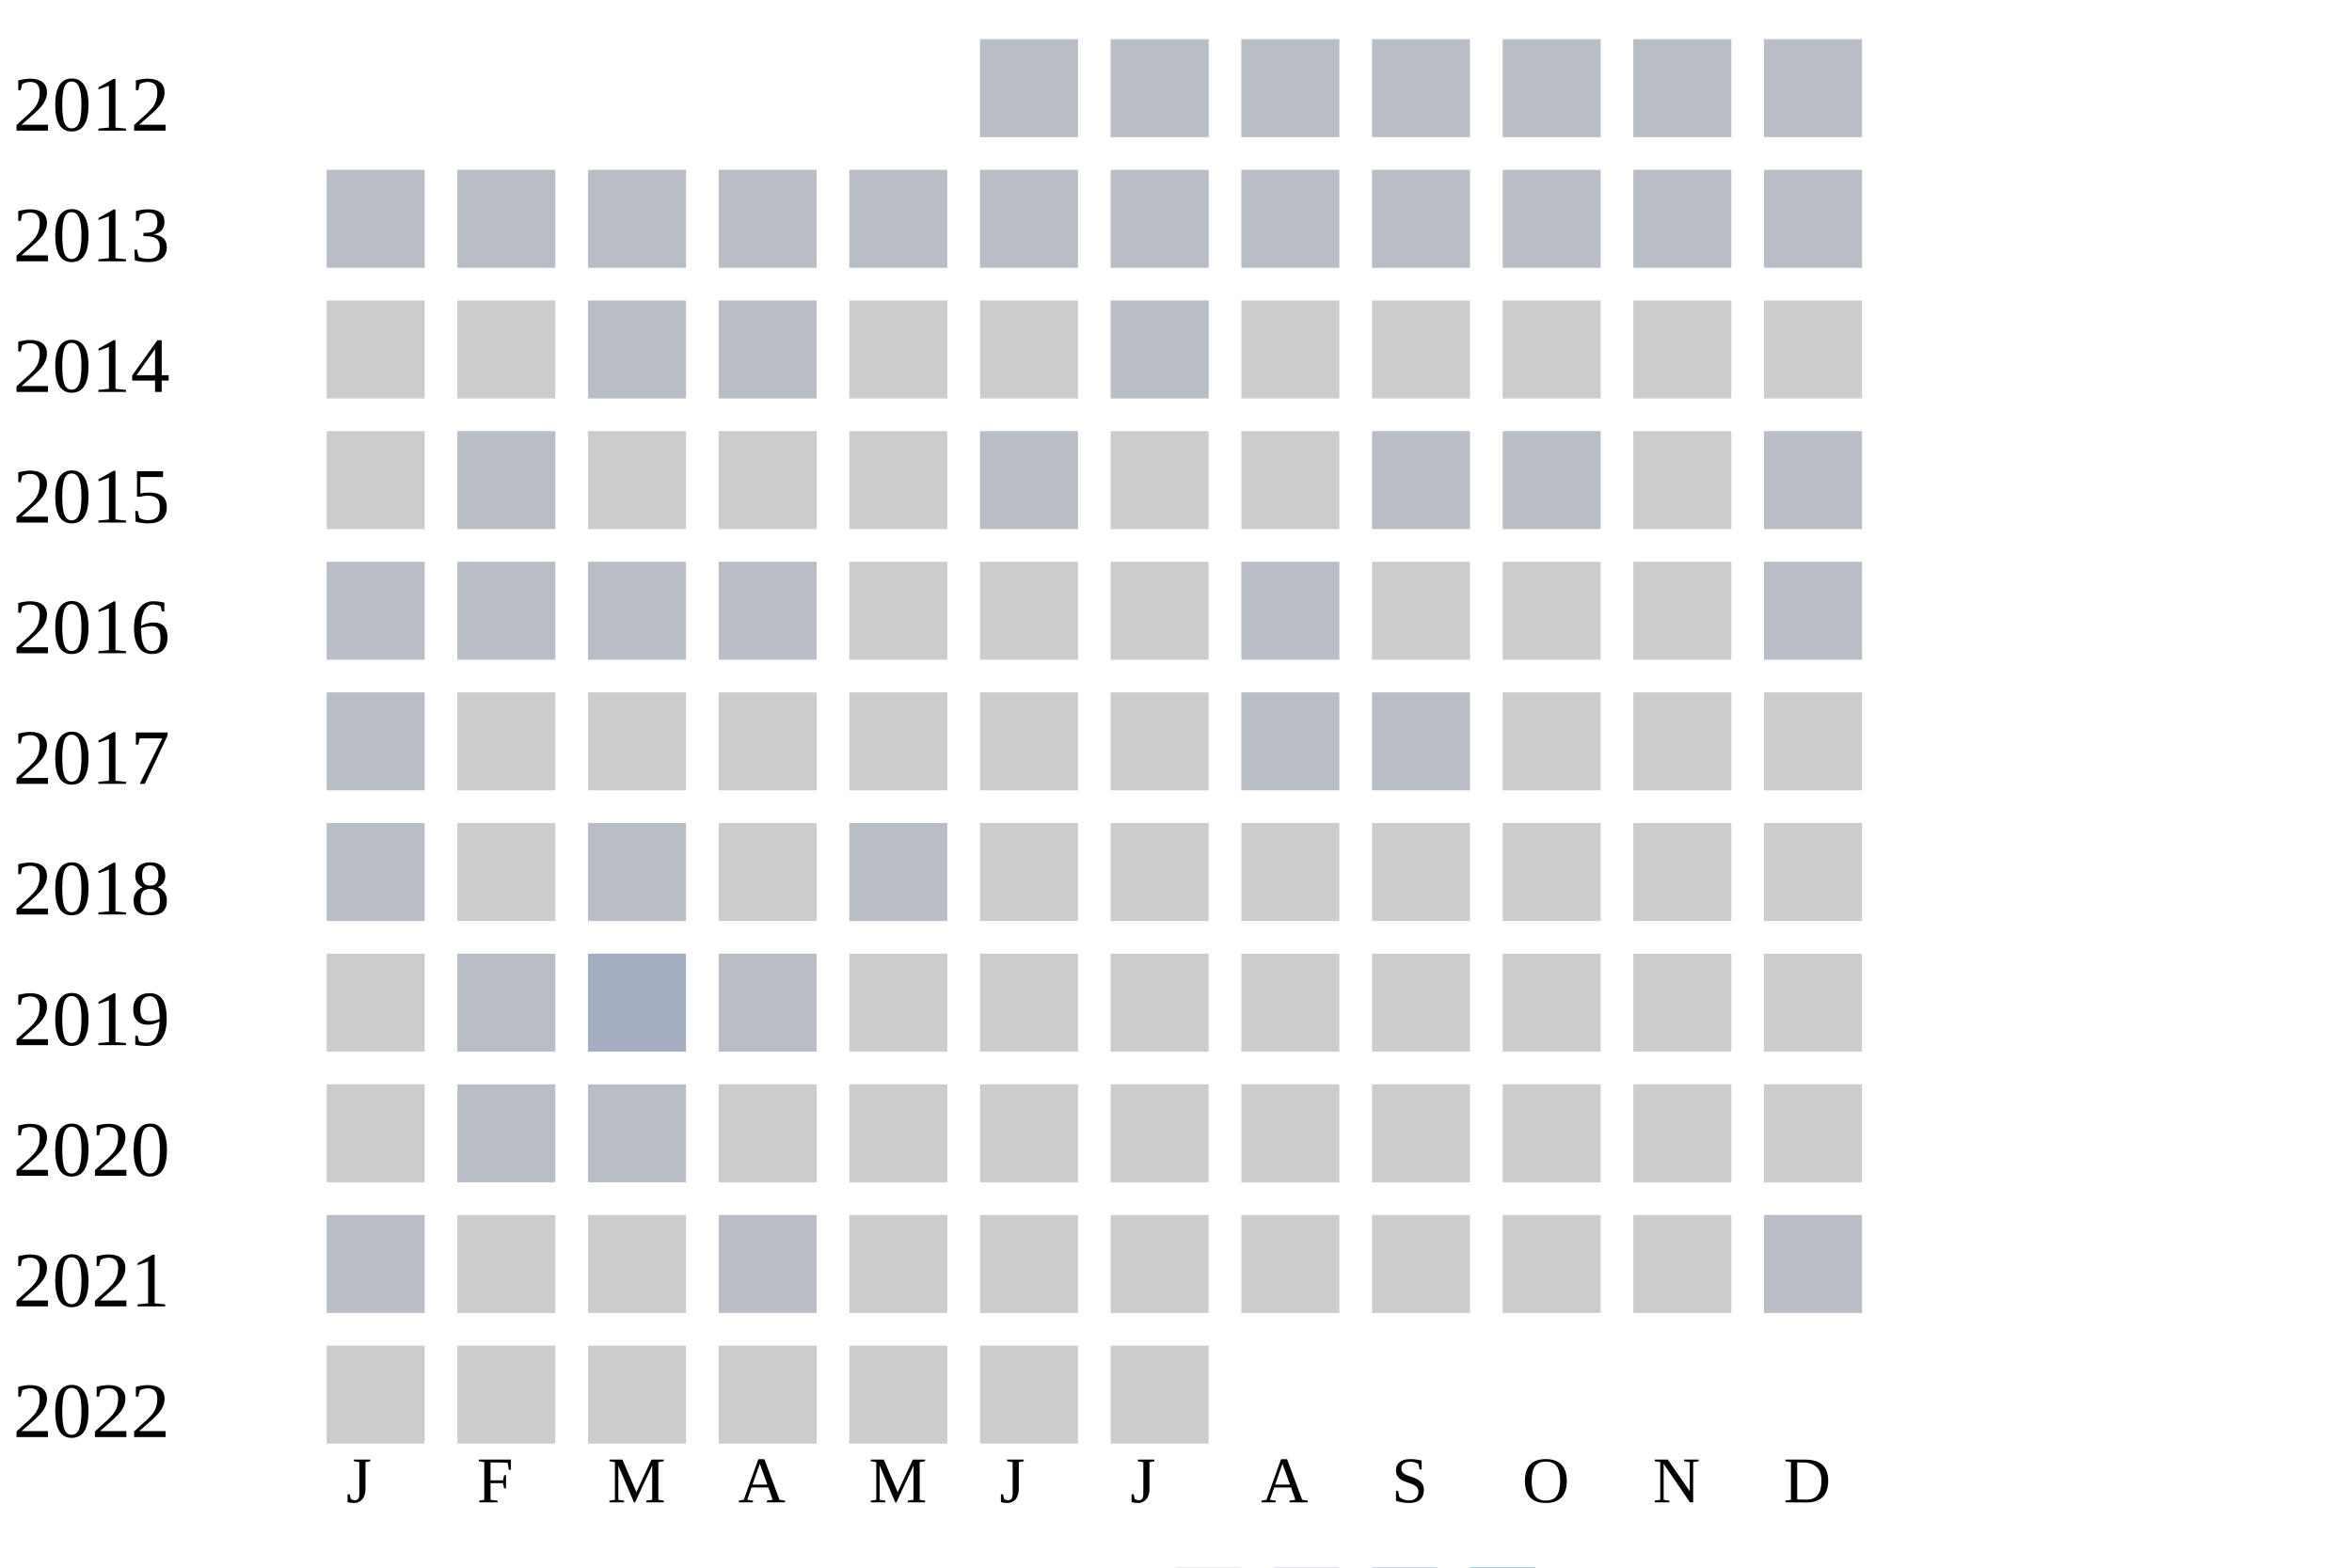
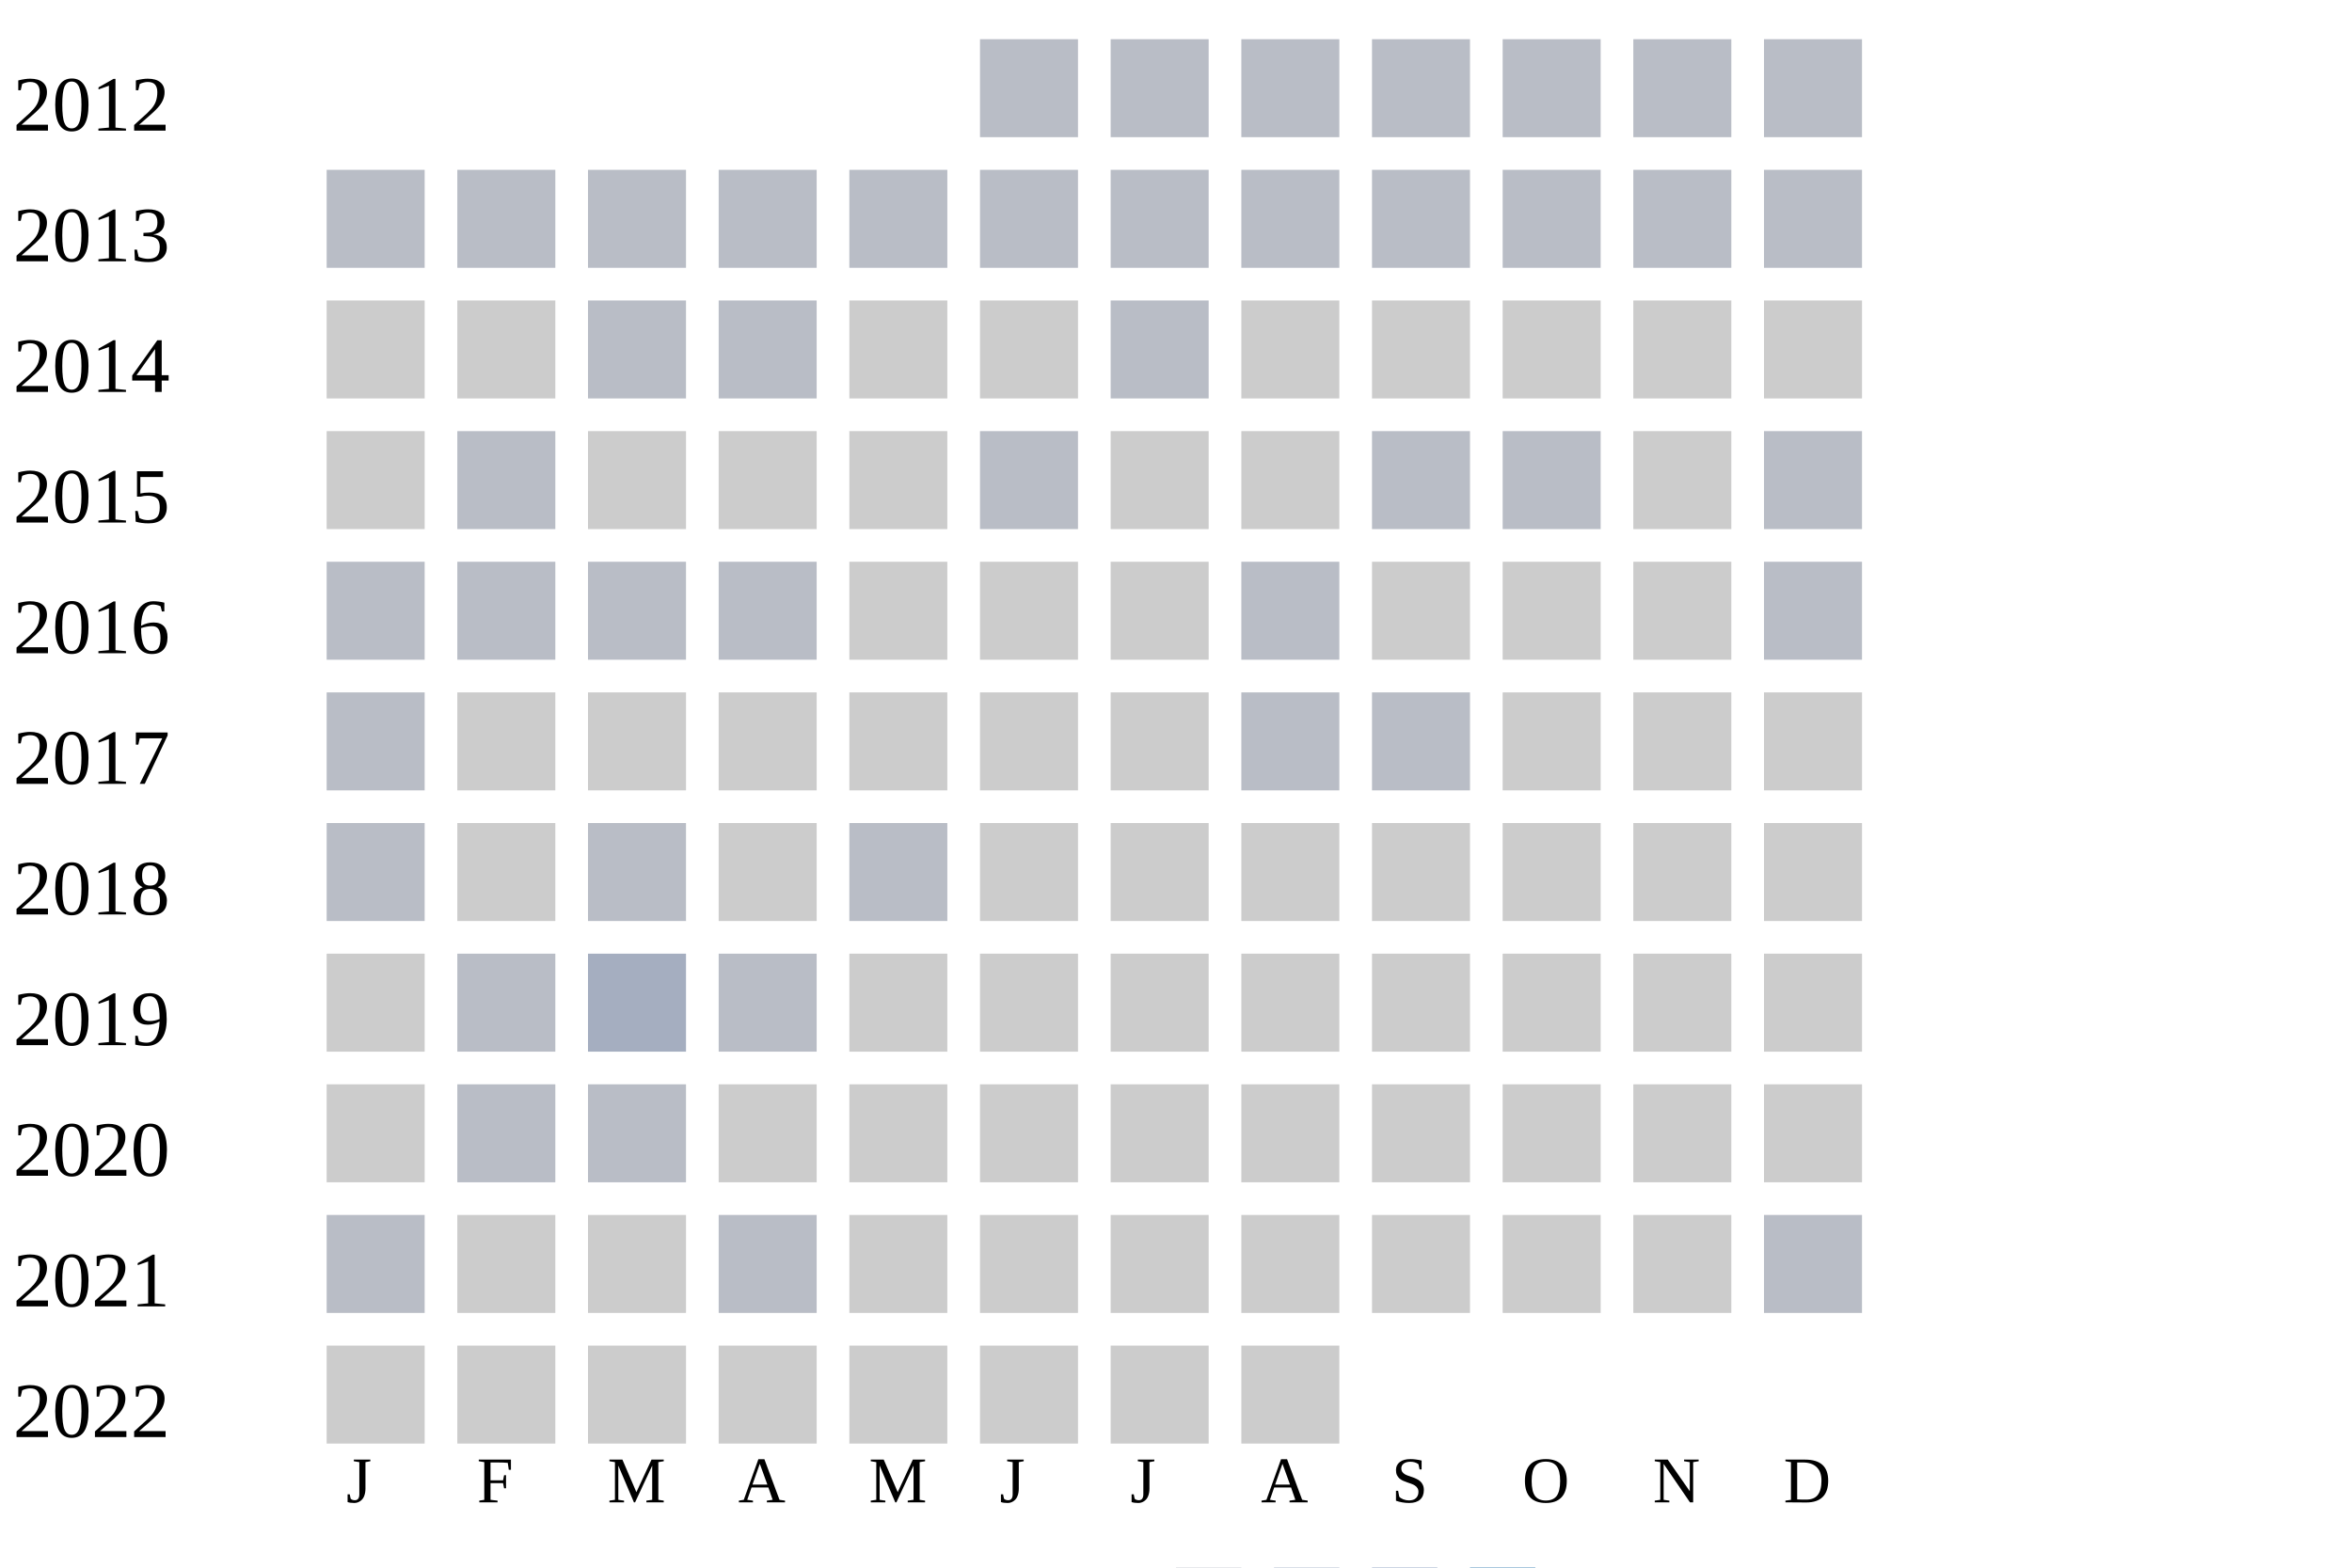
<svg xmlns="http://www.w3.org/2000/svg" width="360" height="240">
  <g transform="translate(0 0)">
    <text x="2" y="20">2012</text>
    <rect x="150" y="6" width="15" height="15" fill="#b9bdc6" />
    <rect x="170" y="6" width="15" height="15" fill="#b9bdc6" />
    <rect x="190" y="6" width="15" height="15" fill="#b9bdc6" />
    <rect x="210" y="6" width="15" height="15" fill="#b9bdc6" />
    <rect x="230" y="6" width="15" height="15" fill="#b9bdc6" />
    <rect x="250" y="6" width="15" height="15" fill="#b9bdc6" />
    <rect x="270" y="6" width="15" height="15" fill="#b9bdc6" />
  </g>
  <g transform="translate(0 20)">
    <text x="2" y="20">2013</text>
    <rect x="50" y="6" width="15" height="15" fill="#b9bdc6" />
    <rect x="70" y="6" width="15" height="15" fill="#b9bdc6" />
    <rect x="90" y="6" width="15" height="15" fill="#b9bdc6" />
    <rect x="110" y="6" width="15" height="15" fill="#b9bdc6" />
    <rect x="130" y="6" width="15" height="15" fill="#b9bdc6" />
    <rect x="150" y="6" width="15" height="15" fill="#b9bdc6" />
    <rect x="170" y="6" width="15" height="15" fill="#b9bdc6" />
    <rect x="190" y="6" width="15" height="15" fill="#b9bdc6" />
    <rect x="210" y="6" width="15" height="15" fill="#b9bdc6" />
    <rect x="230" y="6" width="15" height="15" fill="#b9bdc6" />
    <rect x="250" y="6" width="15" height="15" fill="#b9bdc6" />
    <rect x="270" y="6" width="15" height="15" fill="#b9bdc6" />
  </g>
  <g transform="translate(0 40)">
    <text x="2" y="20">2014</text>
    <rect x="50" y="6" width="15" height="15" fill="#cccccc" />
    <rect x="70" y="6" width="15" height="15" fill="#cccccc" />
    <rect x="90" y="6" width="15" height="15" fill="#b9bdc6" />
    <rect x="110" y="6" width="15" height="15" fill="#b9bdc6" />
    <rect x="130" y="6" width="15" height="15" fill="#cccccc" />
    <rect x="150" y="6" width="15" height="15" fill="#cccccc" />
    <rect x="170" y="6" width="15" height="15" fill="#b9bdc6" />
    <rect x="190" y="6" width="15" height="15" fill="#cccccc" />
    <rect x="210" y="6" width="15" height="15" fill="#cccccc" />
    <rect x="230" y="6" width="15" height="15" fill="#cccccc" />
    <rect x="250" y="6" width="15" height="15" fill="#cccccc" />
    <rect x="270" y="6" width="15" height="15" fill="#cccccc" />
  </g>
  <g transform="translate(0 60)">
    <text x="2" y="20">2015</text>
    <rect x="50" y="6" width="15" height="15" fill="#cccccc" />
    <rect x="70" y="6" width="15" height="15" fill="#b9bdc6" />
    <rect x="90" y="6" width="15" height="15" fill="#cccccc" />
    <rect x="110" y="6" width="15" height="15" fill="#cccccc" />
    <rect x="130" y="6" width="15" height="15" fill="#cccccc" />
    <rect x="150" y="6" width="15" height="15" fill="#b9bdc6" />
    <rect x="170" y="6" width="15" height="15" fill="#cccccc" />
    <rect x="190" y="6" width="15" height="15" fill="#cccccc" />
    <rect x="210" y="6" width="15" height="15" fill="#b9bdc6" />
    <rect x="230" y="6" width="15" height="15" fill="#b9bdc6" />
    <rect x="250" y="6" width="15" height="15" fill="#cccccc" />
    <rect x="270" y="6" width="15" height="15" fill="#b9bdc6" />
  </g>
  <g transform="translate(0 80)">
    <text x="2" y="20">2016</text>
    <rect x="50" y="6" width="15" height="15" fill="#b9bdc6" />
    <rect x="70" y="6" width="15" height="15" fill="#b9bdc6" />
    <rect x="90" y="6" width="15" height="15" fill="#b9bdc6" />
    <rect x="110" y="6" width="15" height="15" fill="#b9bdc6" />
    <rect x="130" y="6" width="15" height="15" fill="#cccccc" />
    <rect x="150" y="6" width="15" height="15" fill="#cccccc" />
    <rect x="170" y="6" width="15" height="15" fill="#cccccc" />
    <rect x="190" y="6" width="15" height="15" fill="#b9bdc6" />
    <rect x="210" y="6" width="15" height="15" fill="#cccccc" />
    <rect x="230" y="6" width="15" height="15" fill="#cccccc" />
    <rect x="250" y="6" width="15" height="15" fill="#cccccc" />
    <rect x="270" y="6" width="15" height="15" fill="#b9bdc6" />
  </g>
  <g transform="translate(0 100)">
    <text x="2" y="20">2017</text>
    <rect x="50" y="6" width="15" height="15" fill="#b9bdc6" />
    <rect x="70" y="6" width="15" height="15" fill="#cccccc" />
    <rect x="90" y="6" width="15" height="15" fill="#cccccc" />
    <rect x="110" y="6" width="15" height="15" fill="#cccccc" />
    <rect x="130" y="6" width="15" height="15" fill="#cccccc" />
    <rect x="150" y="6" width="15" height="15" fill="#cccccc" />
    <rect x="170" y="6" width="15" height="15" fill="#cccccc" />
    <rect x="190" y="6" width="15" height="15" fill="#b9bdc6" />
    <rect x="210" y="6" width="15" height="15" fill="#b9bdc6" />
    <rect x="230" y="6" width="15" height="15" fill="#cccccc" />
    <rect x="250" y="6" width="15" height="15" fill="#cccccc" />
    <rect x="270" y="6" width="15" height="15" fill="#cccccc" />
  </g>
  <g transform="translate(0 120)">
    <text x="2" y="20">2018</text>
    <rect x="50" y="6" width="15" height="15" fill="#b9bdc6" />
    <rect x="70" y="6" width="15" height="15" fill="#cccccc" />
    <rect x="90" y="6" width="15" height="15" fill="#b9bdc6" />
    <rect x="110" y="6" width="15" height="15" fill="#cccccc" />
    <rect x="130" y="6" width="15" height="15" fill="#b9bdc6" />
    <rect x="150" y="6" width="15" height="15" fill="#cccccc" />
    <rect x="170" y="6" width="15" height="15" fill="#cccccc" />
    <rect x="190" y="6" width="15" height="15" fill="#cccccc" />
    <rect x="210" y="6" width="15" height="15" fill="#cccccc" />
    <rect x="230" y="6" width="15" height="15" fill="#cccccc" />
    <rect x="250" y="6" width="15" height="15" fill="#cccccc" />
    <rect x="270" y="6" width="15" height="15" fill="#cccccc" />
  </g>
  <g transform="translate(0 140)">
    <text x="2" y="20">2019</text>
    <rect x="50" y="6" width="15" height="15" fill="#cccccc" />
    <rect x="70" y="6" width="15" height="15" fill="#b9bdc6" />
    <rect x="90" y="6" width="15" height="15" fill="#a5aec0" />
    <rect x="110" y="6" width="15" height="15" fill="#b9bdc6" />
    <rect x="130" y="6" width="15" height="15" fill="#cccccc" />
    <rect x="150" y="6" width="15" height="15" fill="#cccccc" />
    <rect x="170" y="6" width="15" height="15" fill="#cccccc" />
    <rect x="190" y="6" width="15" height="15" fill="#cccccc" />
    <rect x="210" y="6" width="15" height="15" fill="#cccccc" />
    <rect x="230" y="6" width="15" height="15" fill="#cccccc" />
    <rect x="250" y="6" width="15" height="15" fill="#cccccc" />
    <rect x="270" y="6" width="15" height="15" fill="#cccccc" />
  </g>
  <g transform="translate(0 160)">
    <text x="2" y="20">2020</text>
    <rect x="50" y="6" width="15" height="15" fill="#cccccc" />
    <rect x="70" y="6" width="15" height="15" fill="#b9bdc6" />
    <rect x="90" y="6" width="15" height="15" fill="#b9bdc6" />
    <rect x="110" y="6" width="15" height="15" fill="#cccccc" />
    <rect x="130" y="6" width="15" height="15" fill="#cccccc" />
    <rect x="150" y="6" width="15" height="15" fill="#cccccc" />
    <rect x="170" y="6" width="15" height="15" fill="#cccccc" />
    <rect x="190" y="6" width="15" height="15" fill="#cccccc" />
    <rect x="210" y="6" width="15" height="15" fill="#cccccc" />
    <rect x="230" y="6" width="15" height="15" fill="#cccccc" />
    <rect x="250" y="6" width="15" height="15" fill="#cccccc" />
    <rect x="270" y="6" width="15" height="15" fill="#cccccc" />
  </g>
  <g transform="translate(0 180)">
    <text x="2" y="20">2021</text>
    <rect x="50" y="6" width="15" height="15" fill="#b9bdc6" />
    <rect x="70" y="6" width="15" height="15" fill="#cccccc" />
    <rect x="90" y="6" width="15" height="15" fill="#cccccc" />
    <rect x="110" y="6" width="15" height="15" fill="#b9bdc6" />
    <rect x="130" y="6" width="15" height="15" fill="#cccccc" />
    <rect x="150" y="6" width="15" height="15" fill="#cccccc" />
    <rect x="170" y="6" width="15" height="15" fill="#cccccc" />
    <rect x="190" y="6" width="15" height="15" fill="#cccccc" />
    <rect x="210" y="6" width="15" height="15" fill="#cccccc" />
    <rect x="230" y="6" width="15" height="15" fill="#cccccc" />
    <rect x="250" y="6" width="15" height="15" fill="#cccccc" />
    <rect x="270" y="6" width="15" height="15" fill="#b9bdc6" />
  </g>
  <g transform="translate(0 200)">
    <text x="2" y="20">2022</text>
    <rect x="50" y="6" width="15" height="15" fill="#cccccc" />
    <rect x="70" y="6" width="15" height="15" fill="#cccccc" />
    <rect x="90" y="6" width="15" height="15" fill="#cccccc" />
    <rect x="110" y="6" width="15" height="15" fill="#cccccc" />
    <rect x="130" y="6" width="15" height="15" fill="#cccccc" />
    <rect x="150" y="6" width="15" height="15" fill="#cccccc" />
    <rect x="170" y="6" width="15" height="15" fill="#cccccc" />
+     <rect x="190" y="6" width="15" height="15" fill="#cccccc" />
  </g>
  <text style="font-size: 10px; text-align: center" x="53" y="230">J</text>
  <text style="font-size: 10px; text-align: center" x="73" y="230">F</text>
  <text style="font-size: 10px; text-align: center" x="93" y="230">M</text>
  <text style="font-size: 10px; text-align: center" x="113" y="230">A</text>
  <text style="font-size: 10px; text-align: center" x="133" y="230">M</text>
  <text style="font-size: 10px; text-align: center" x="153" y="230">J</text>
  <text style="font-size: 10px; text-align: center" x="173" y="230">J</text>
  <text style="font-size: 10px; text-align: center" x="193" y="230">A</text>
  <text style="font-size: 10px; text-align: center" x="213" y="230">S</text>
  <text style="font-size: 10px; text-align: center" x="233" y="230">O</text>
  <text style="font-size: 10px; text-align: center" x="253" y="230">N</text>
  <text style="font-size: 10px; text-align: center" x="273" y="230">D</text>
  <text style="font-size: 10px;" x="155" y="249">Less</text>
  <rect fill="#b9bdc6" width="10" height="10" x="180" y="240" />
  <rect fill="#919fba" width="10" height="10" x="195" y="240" />
  <rect fill="#6882ae" width="10" height="10" x="210" y="240" />
  <rect fill="#005a9c" width="10" height="10" x="225" y="240" />
  <text x="240" y="249" style="font-size: 10px;">More</text>
</svg>
